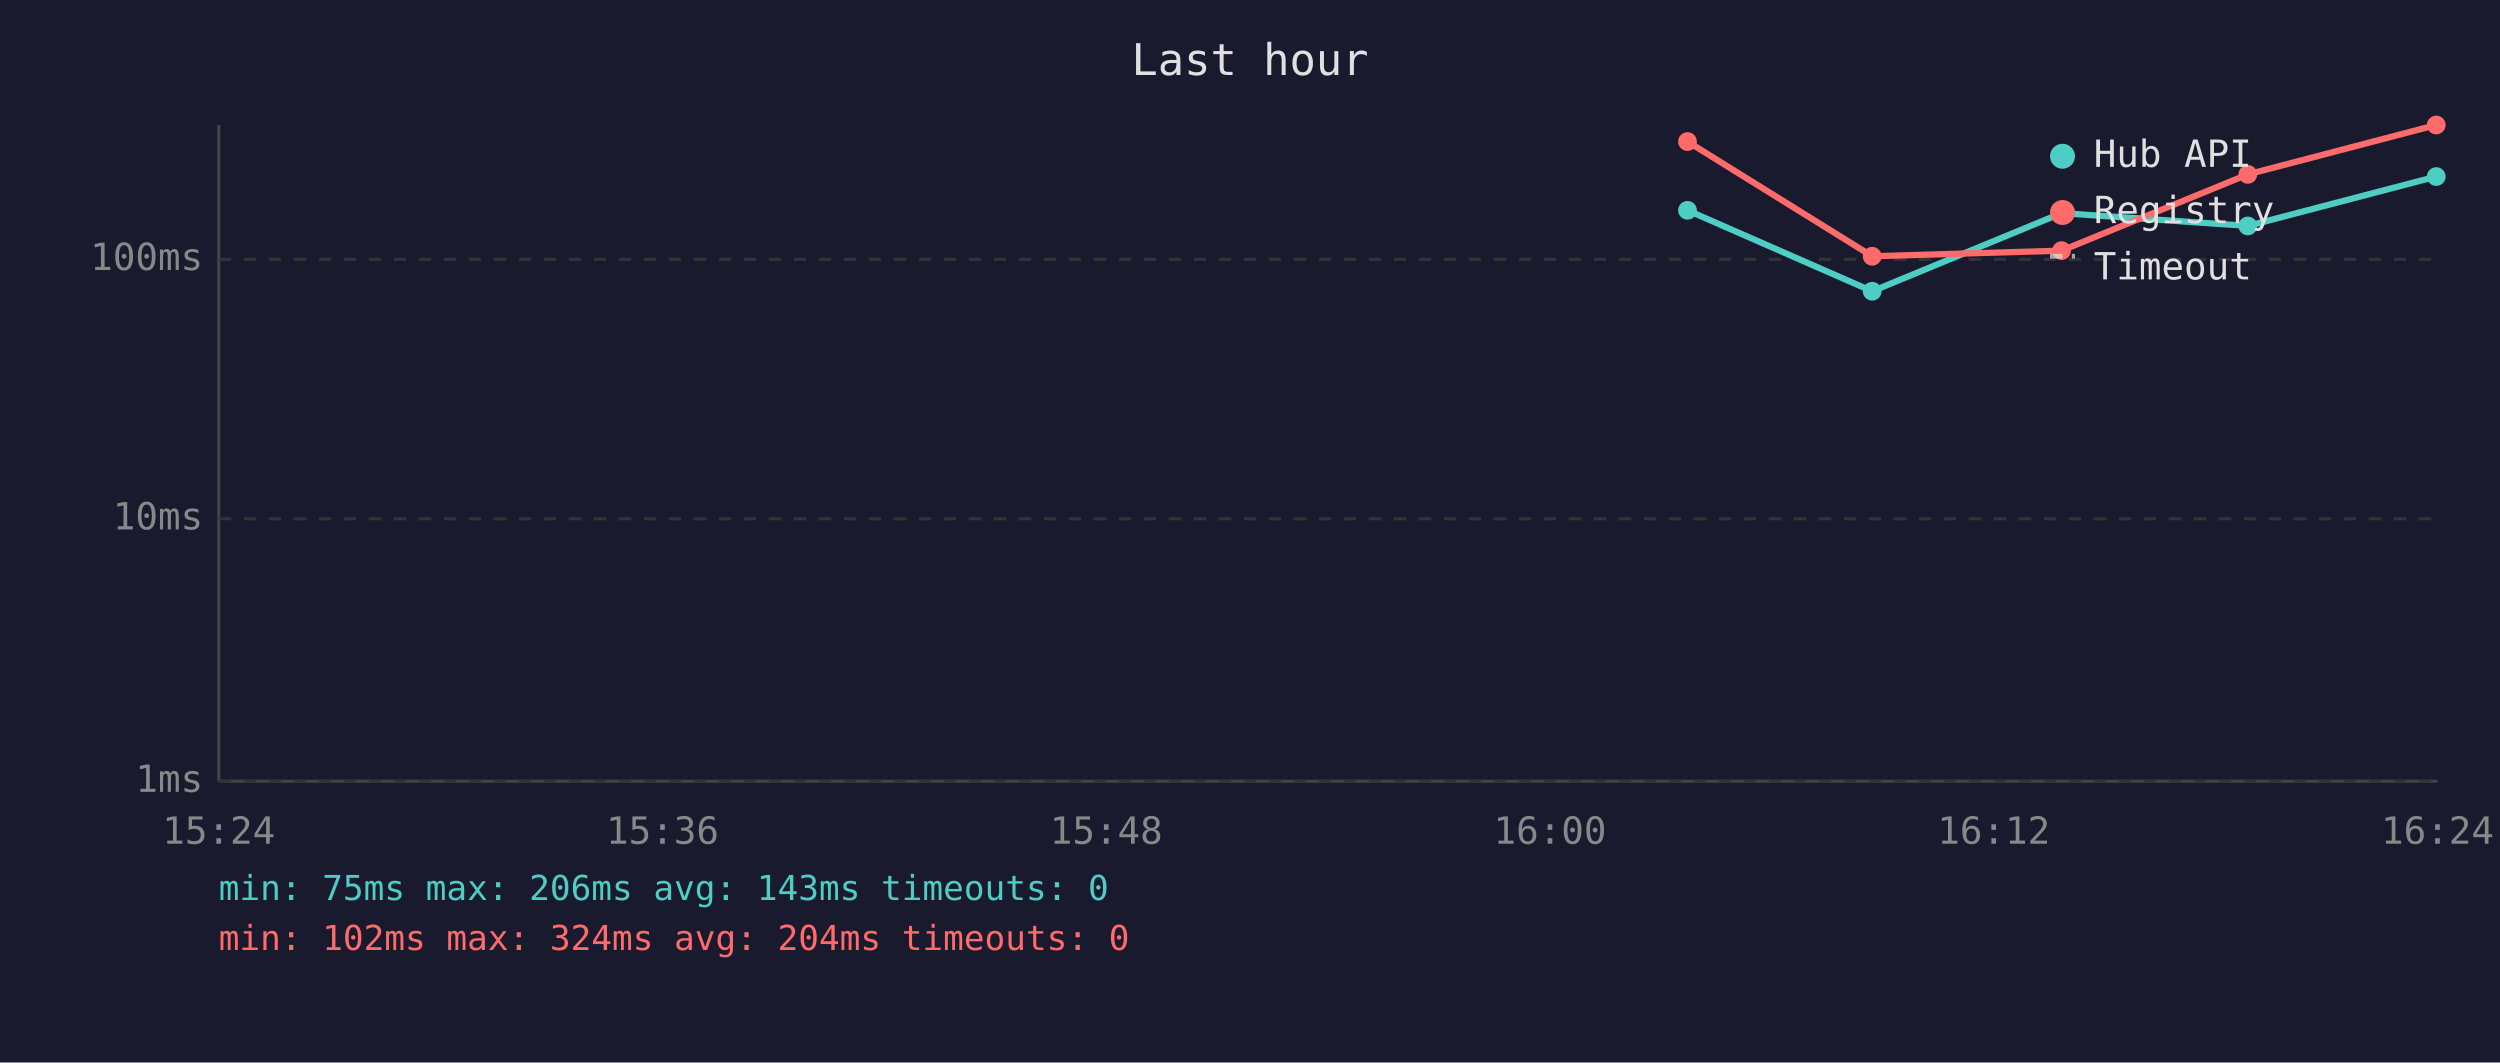
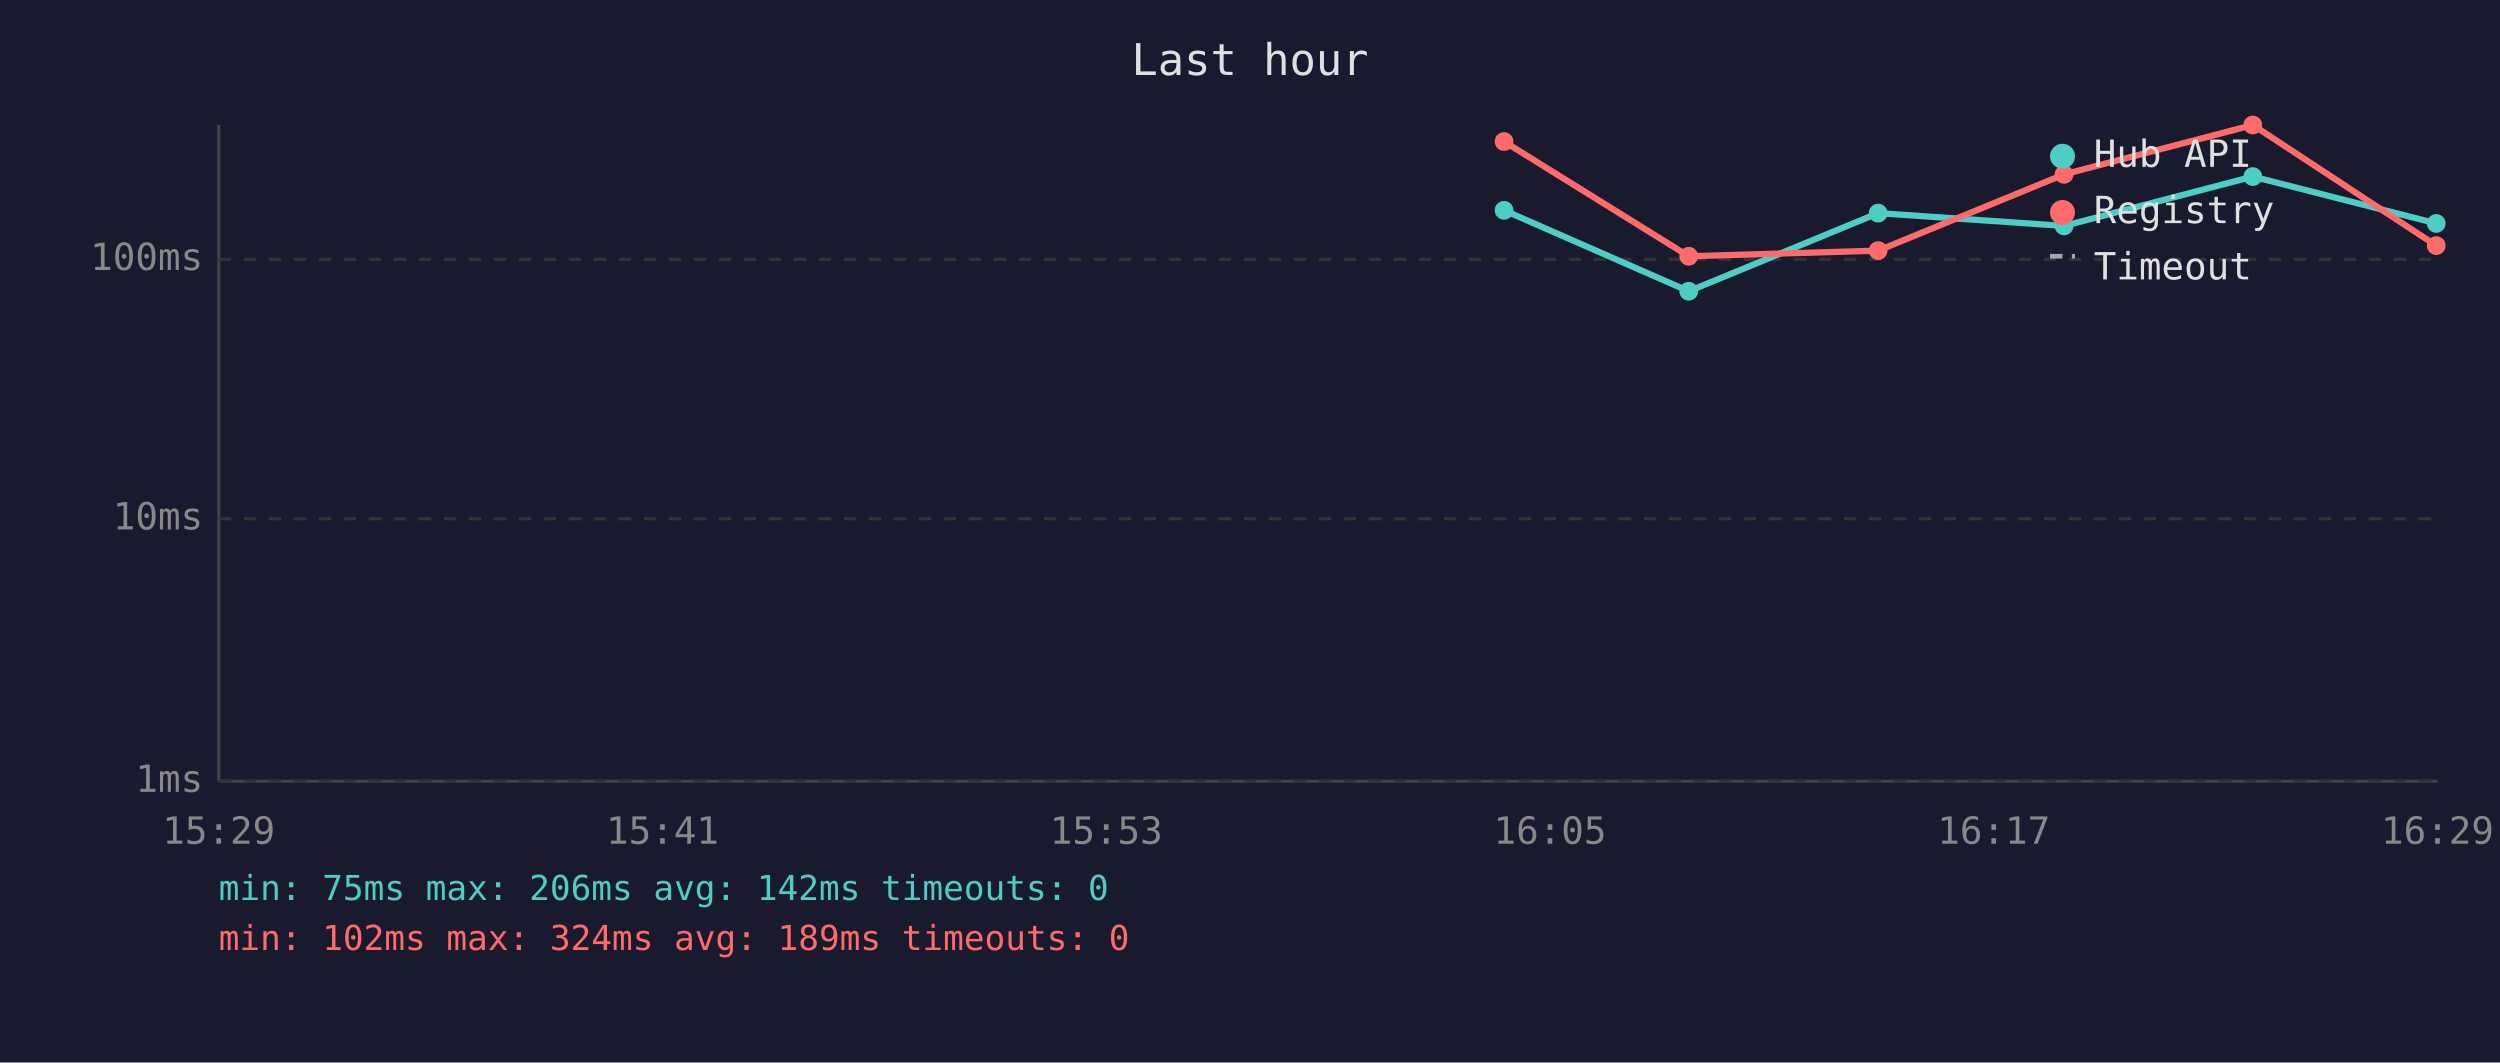
<svg xmlns="http://www.w3.org/2000/svg" viewBox="0 0 800 340" font-family="monospace" font-size="12">
  <rect width="800" height="340" fill="#1a1a2e" />
  <text x="400" y="24" fill="#e0e0e0" font-size="14" text-anchor="middle">Last hour</text>
  <line x1="70" y1="40" x2="70" y2="250" stroke="#444" stroke-width="1" />
  <line x1="70" y1="250" x2="780" y2="250" stroke="#444" stroke-width="1" />
  <line x1="70" y1="250" x2="780" y2="250" stroke="#333" stroke-width="1" stroke-dasharray="4" />
  <text x="65" y="250" fill="#888" text-anchor="end" dominant-baseline="middle">1ms</text>
  <line x1="70" y1="166" x2="780" y2="166" stroke="#333" stroke-width="1" stroke-dasharray="4" />
  <text x="65" y="166" fill="#888" text-anchor="end" dominant-baseline="middle">10ms</text>
  <line x1="70" y1="83" x2="780" y2="83" stroke="#333" stroke-width="1" stroke-dasharray="4" />
  <text x="65" y="83" fill="#888" text-anchor="end" dominant-baseline="middle">100ms</text>
-   <text x="70" y="270" fill="#888" text-anchor="middle">15:24</text>
-   <text x="212" y="270" fill="#888" text-anchor="middle">15:36</text>
-   <text x="354" y="270" fill="#888" text-anchor="middle">15:48</text>
-   <text x="496" y="270" fill="#888" text-anchor="middle">16:00</text>
-   <text x="638" y="270" fill="#888" text-anchor="middle">16:12</text>
-   <text x="780" y="270" fill="#888" text-anchor="middle">16:24</text>
-   <polyline points="540.0,67.3 599.1,93.2 659.7,68.2 719.3,72.3 779.6,56.5" fill="none" stroke="#4ecdc4" stroke-width="2" opacity="1" />
-   <circle cx="540.0" cy="67.3" r="3" fill="#4ecdc4" />
-   <circle cx="599.1" cy="93.2" r="3" fill="#4ecdc4" />
-   <circle cx="659.7" cy="68.2" r="3" fill="#4ecdc4" />
-   <circle cx="719.3" cy="72.3" r="3" fill="#4ecdc4" />
-   <circle cx="779.6" cy="56.5" r="3" fill="#4ecdc4" />
-   <polyline points="540.0,45.3 599.1,82.0 659.7,80.2 719.3,55.8 779.6,40.0" fill="none" stroke="#ff6b6b" stroke-width="2" opacity="1" />
-   <circle cx="540.0" cy="45.3" r="3" fill="#ff6b6b" />
-   <circle cx="599.1" cy="82.0" r="3" fill="#ff6b6b" />
-   <circle cx="659.7" cy="80.2" r="3" fill="#ff6b6b" />
-   <circle cx="719.3" cy="55.8" r="3" fill="#ff6b6b" />
-   <circle cx="779.6" cy="40.0" r="3" fill="#ff6b6b" />
+   <text x="70" y="270" fill="#888" text-anchor="middle">15:29</text>
+   <text x="212" y="270" fill="#888" text-anchor="middle">15:41</text>
+   <text x="354" y="270" fill="#888" text-anchor="middle">15:53</text>
+   <text x="496" y="270" fill="#888" text-anchor="middle">16:05</text>
+   <text x="638" y="270" fill="#888" text-anchor="middle">16:17</text>
+   <text x="780" y="270" fill="#888" text-anchor="middle">16:29</text>
+   <polyline points="481.3,67.3 540.4,93.2 601.0,68.2 660.5,72.3 720.9,56.5 779.6,71.5" fill="none" stroke="#4ecdc4" stroke-width="2" opacity="1" />
+   <circle cx="481.3" cy="67.3" r="3" fill="#4ecdc4" />
+   <circle cx="540.4" cy="93.2" r="3" fill="#4ecdc4" />
+   <circle cx="601.0" cy="68.2" r="3" fill="#4ecdc4" />
+   <circle cx="660.5" cy="72.3" r="3" fill="#4ecdc4" />
+   <circle cx="720.9" cy="56.5" r="3" fill="#4ecdc4" />
+   <circle cx="779.6" cy="71.5" r="3" fill="#4ecdc4" />
+   <polyline points="481.3,45.3 540.4,82.0 601.0,80.2 660.5,55.8 720.9,40.0 779.6,78.6" fill="none" stroke="#ff6b6b" stroke-width="2" opacity="1" />
+   <circle cx="481.3" cy="45.3" r="3" fill="#ff6b6b" />
+   <circle cx="540.4" cy="82.0" r="3" fill="#ff6b6b" />
+   <circle cx="601.0" cy="80.2" r="3" fill="#ff6b6b" />
+   <circle cx="660.5" cy="55.8" r="3" fill="#ff6b6b" />
+   <circle cx="720.9" cy="40.0" r="3" fill="#ff6b6b" />
+   <circle cx="779.6" cy="78.6" r="3" fill="#ff6b6b" />
  <circle cx="660" cy="50" r="4" fill="#4ecdc4" />
  <text x="670" y="50" fill="#e0e0e0" dominant-baseline="middle">Hub API</text>
  <circle cx="660" cy="68" r="4" fill="#ff6b6b" />
  <text x="670" y="68" fill="#e0e0e0" dominant-baseline="middle">Registry</text>
  <line x1="656" y1="82" x2="664" y2="82" stroke="#e0e0e0" stroke-width="1.5" stroke-dasharray="4,3" opacity="0.7" />
  <text x="670" y="86" fill="#e0e0e0" dominant-baseline="middle">Timeout</text>
-   <text x="70" y="288" fill="#4ecdc4" font-size="11">min: 75ms  max: 206ms  avg: 143ms  timeouts: 0</text>
-   <text x="70" y="304" fill="#ff6b6b" font-size="11">min: 102ms  max: 324ms  avg: 204ms  timeouts: 0</text>
+   <text x="70" y="288" fill="#4ecdc4" font-size="11">min: 75ms  max: 206ms  avg: 142ms  timeouts: 0</text>
+   <text x="70" y="304" fill="#ff6b6b" font-size="11">min: 102ms  max: 324ms  avg: 189ms  timeouts: 0</text>
</svg>
